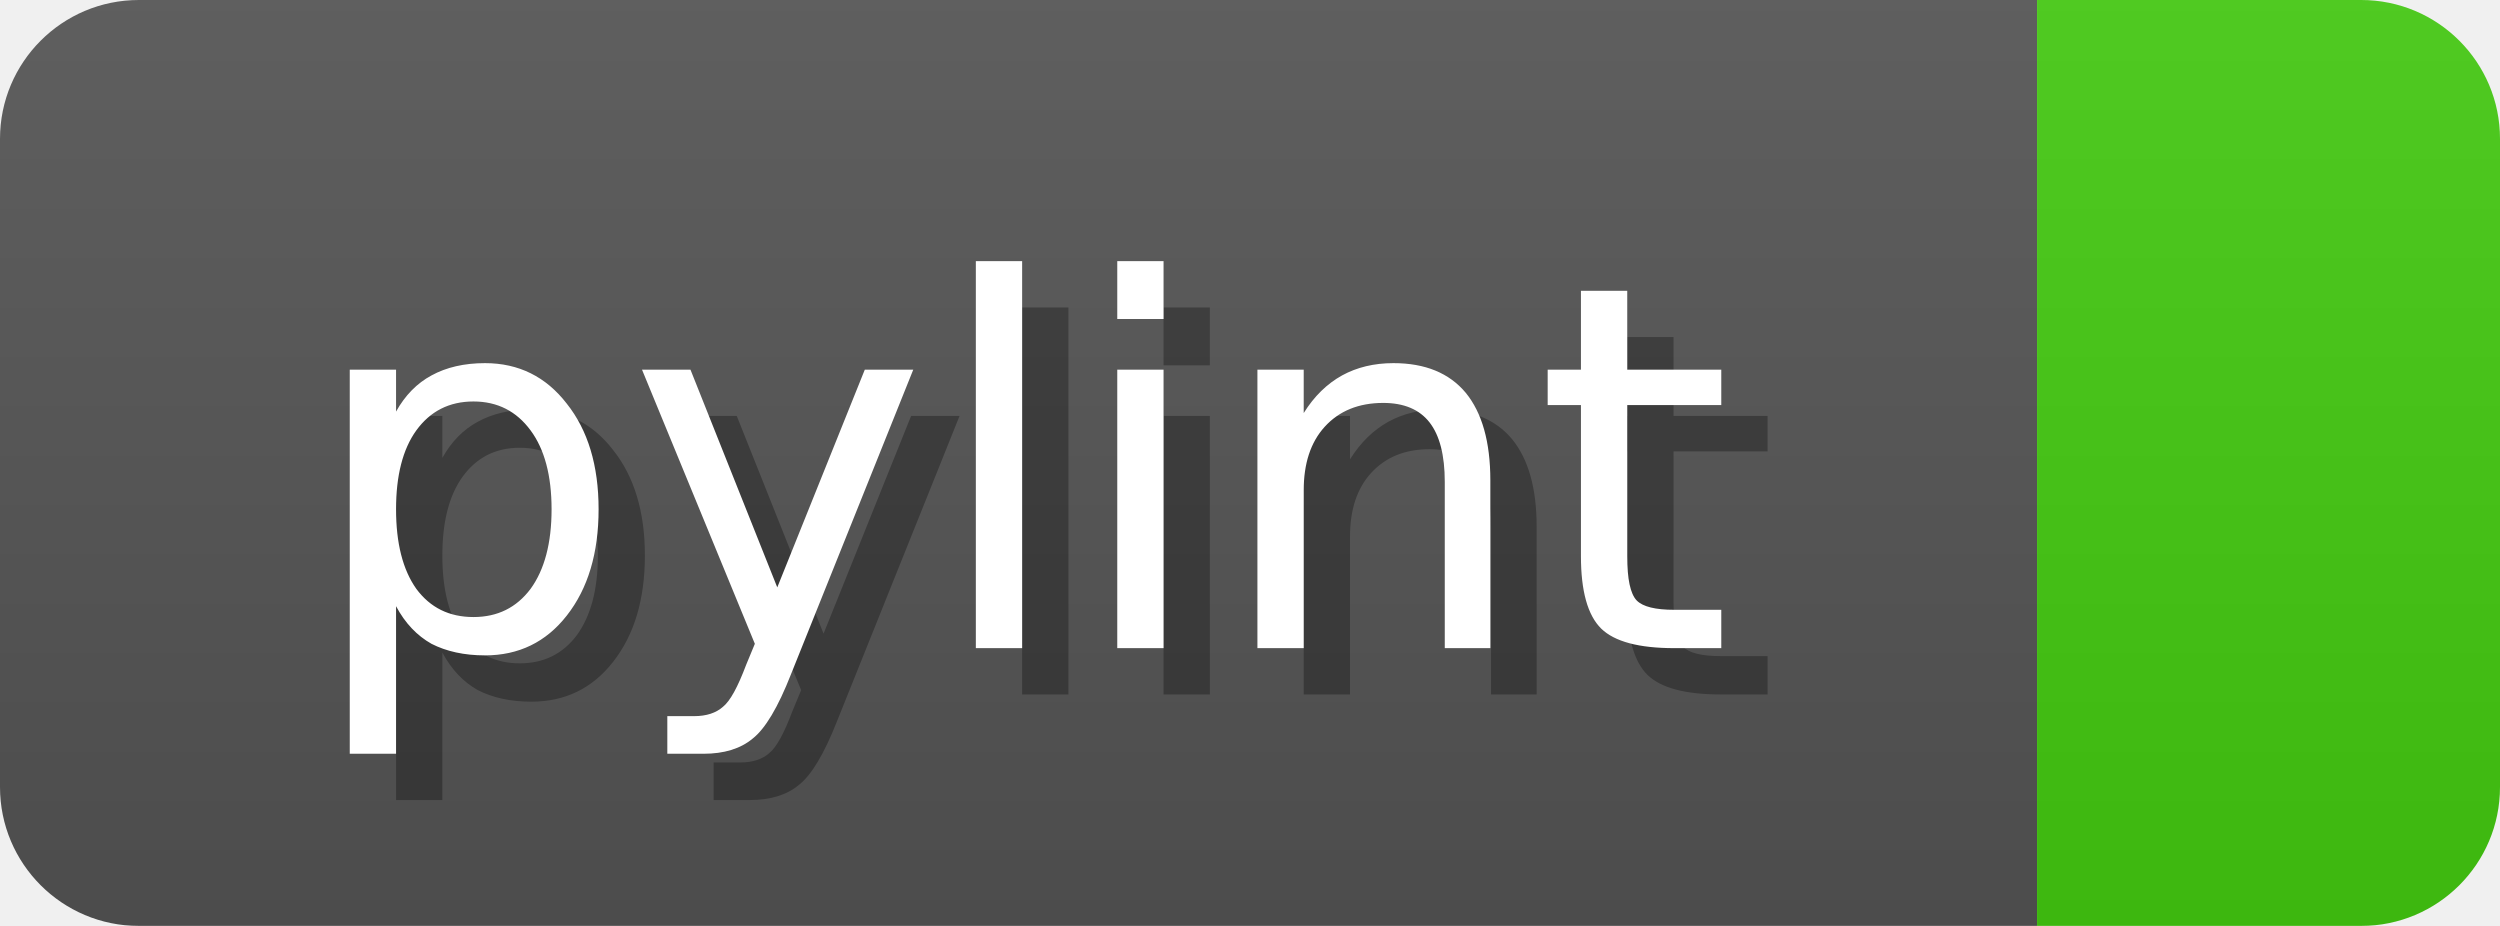
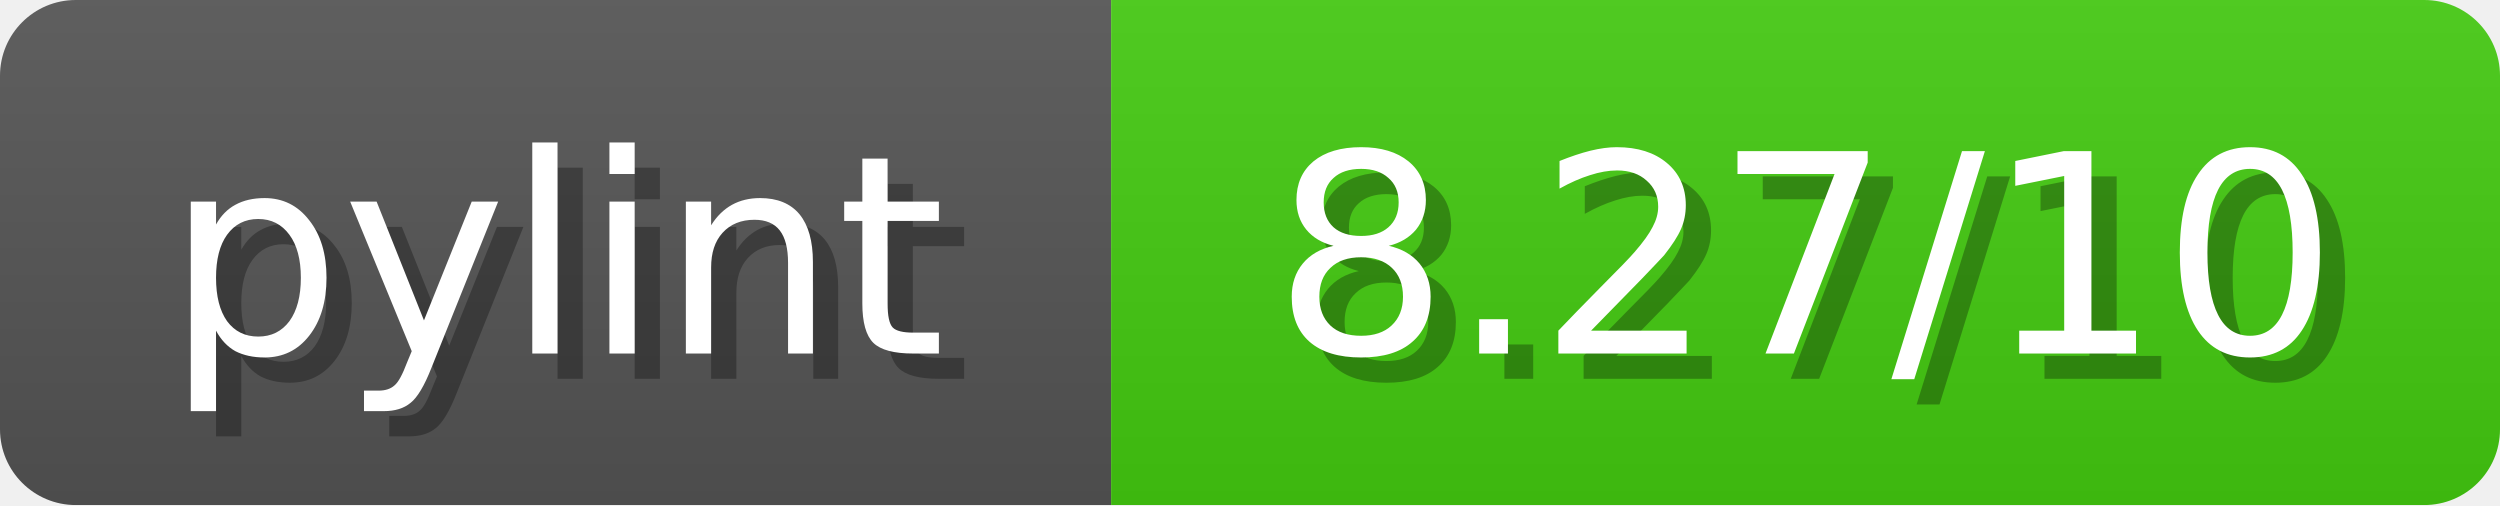
- <svg xmlns="http://www.w3.org/2000/svg" width="54" height="20">
+ <svg xmlns="http://www.w3.org/2000/svg" width="99" height="20">
  <linearGradient id="b" x2="0" y2="100%">
    <stop offset="0" stop-color="#bbb" stop-opacity=".1" />
    <stop offset="1" stop-opacity=".1" />
  </linearGradient>
  <mask id="anybadge_1">
-     <rect width="54" height="20" rx="3" fill="#fff" />
+     <rect width="99" height="20" rx="3" fill="#fff" />
  </mask>
  <g mask="url(#anybadge_1)">
    <path fill="#555" d="M0 0h44v20H0z" />
-     <path fill="#4c1" d="M44 0h10v20H44z" />
-     <path fill="url(#b)" d="M0 0h54v20H0z" />
+     <path fill="#4c1" d="M44 0h55v20H44z" />
+     <path fill="url(#b)" d="M0 0h99v20H0z" />
  </g>
  <g fill="#fff" text-anchor="middle" font-family="DejaVu Sans,Verdana,Geneva,sans-serif" font-size="11">
    <text x="23.0" y="15" fill="#010101" fill-opacity=".3">pylint</text>
    <text x="22.0" y="14">pylint</text>
  </g>
  <g fill="#fff" text-anchor="middle" font-family="DejaVu Sans,Verdana,Geneva,sans-serif" font-size="11">
-     <text x="50.0" y="15" fill="#010101" fill-opacity=".3" />
-     <text x="49.0" y="14" />
+     <text x="72.5" y="15" fill="#010101" fill-opacity=".3">8.27/10</text>
+     <text x="71.5" y="14">8.27/10</text>
  </g>
</svg>
